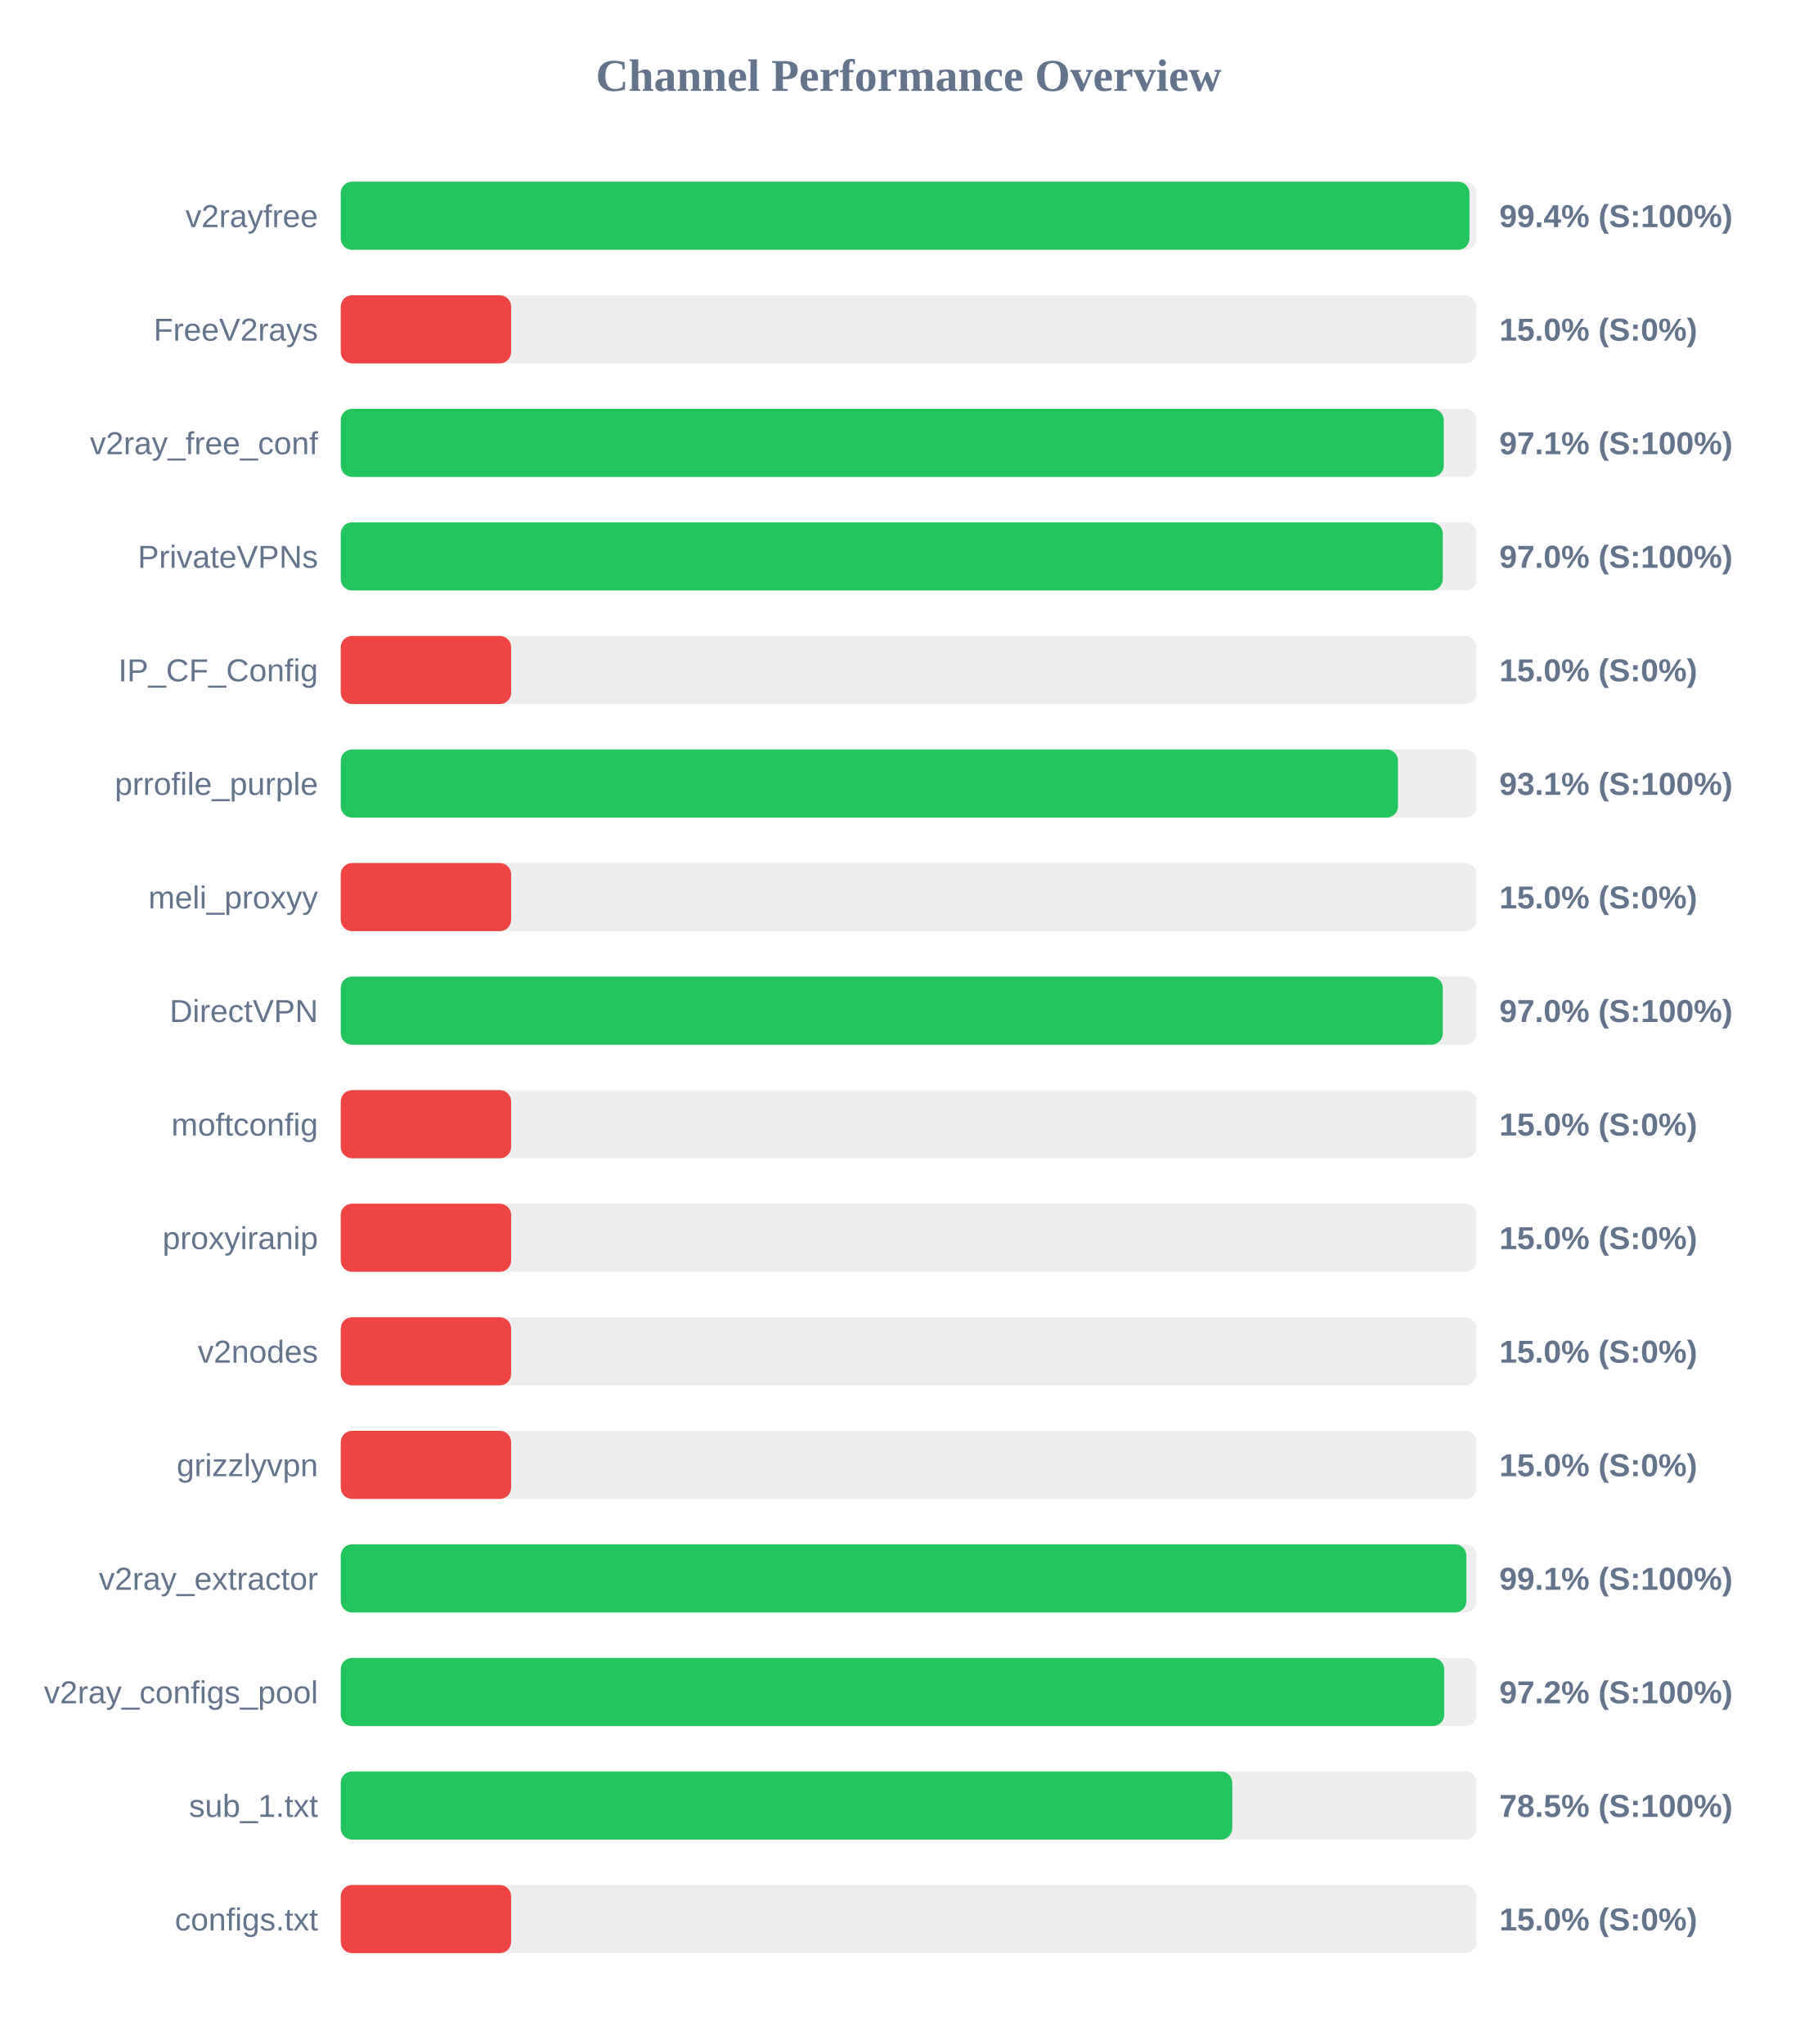
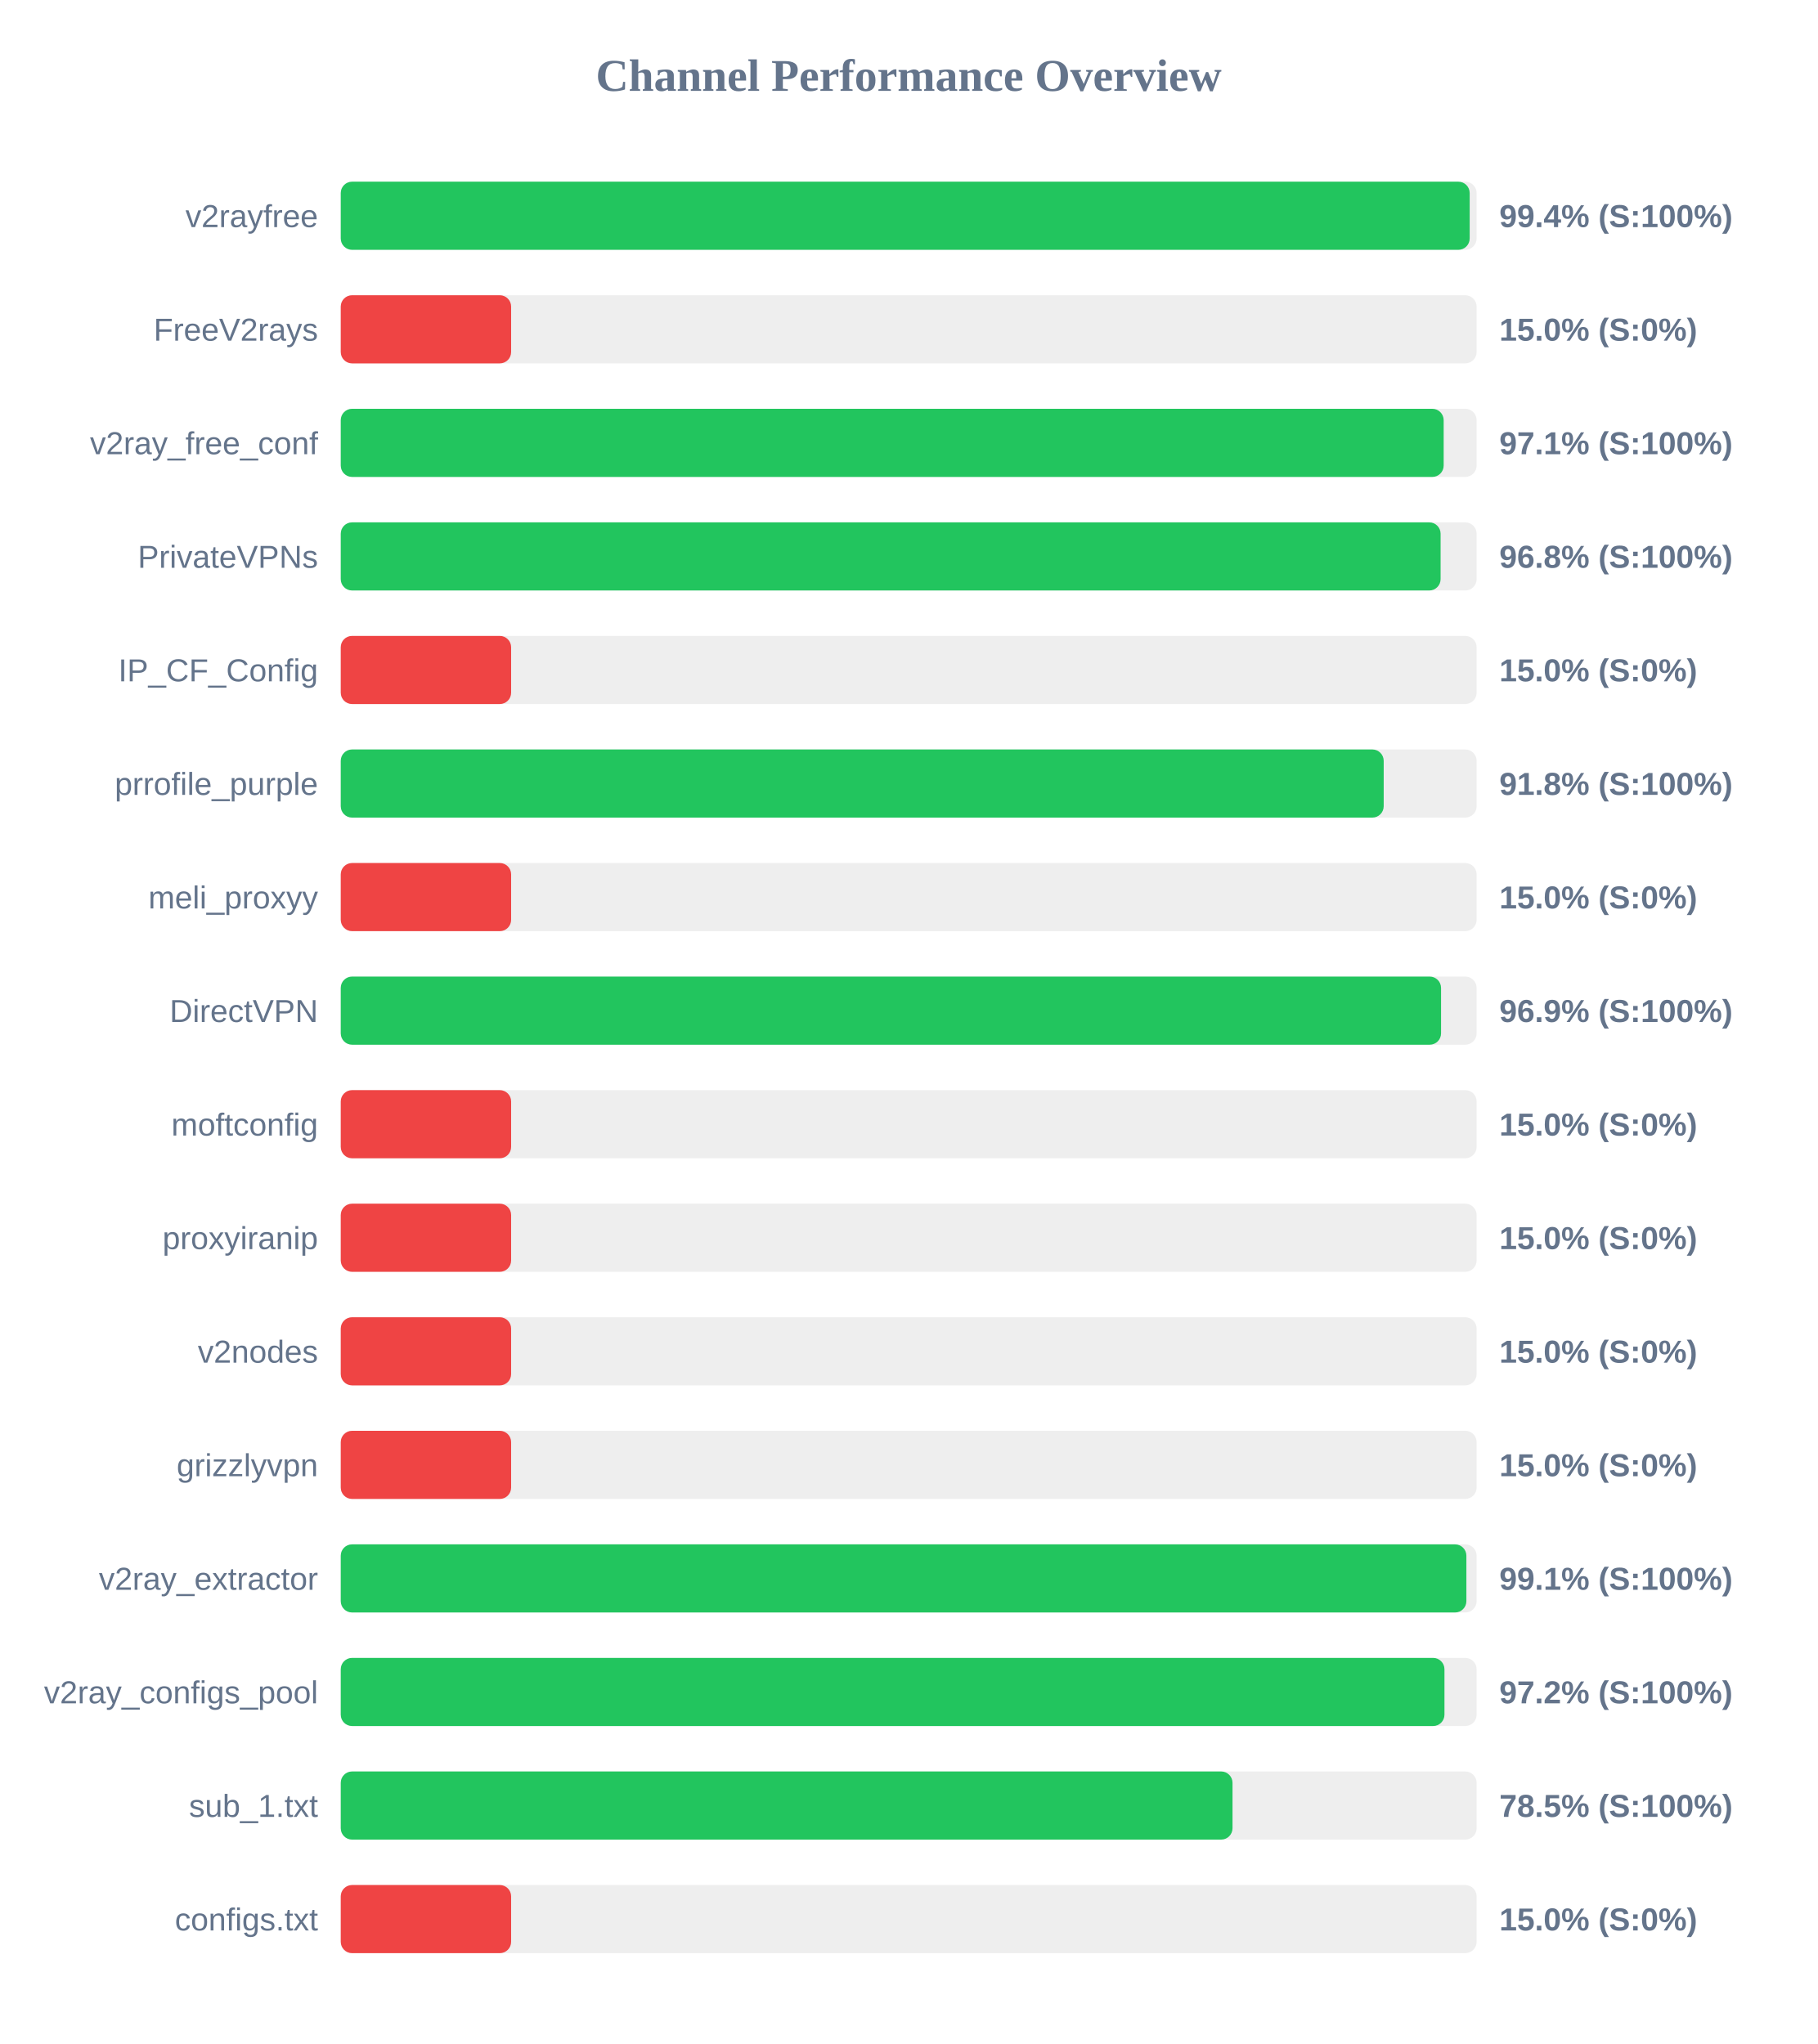
<svg xmlns="http://www.w3.org/2000/svg" width="800" height="900" version="1.1">
  <style>
        .row { font: 14px Arial; fill: #64748b; }
        .score { font: bold 14px Arial; fill: #64748b; }
    </style>
  <text x="400" y="40" text-anchor="middle" font-size="20px" font-weight="bold" fill="#64748b">Channel Performance Overview</text>
  <rect x="150" y="80" width="500" height="30" fill="#eee" rx="5" />
-   <rect x="150" y="80" width="496.85" height="30" fill="#22c55e" rx="5" />
+   <rect x="150" y="80" width="496.95" height="30" fill="#22c55e" rx="5" />
  <text x="140" y="100" text-anchor="end" class="row">v2rayfree</text>
  <text x="660" y="100" text-anchor="start" class="score">99.4% (S:100%)</text>
  <rect x="150" y="130" width="500" height="30" fill="#eee" rx="5" />
  <rect x="150" y="130" width="75.0" height="30" fill="#ef4444" rx="5" />
  <text x="140" y="150" text-anchor="end" class="row">FreeV2rays</text>
  <text x="660" y="150" text-anchor="start" class="score">15.0% (S:0%)</text>
  <rect x="150" y="180" width="500" height="30" fill="#eee" rx="5" />
-   <rect x="150" y="180" width="485.55" height="30" fill="#22c55e" rx="5" />
+   <rect x="150" y="180" width="485.5" height="30" fill="#22c55e" rx="5" />
  <text x="140" y="200" text-anchor="end" class="row">v2ray_free_conf</text>
  <text x="660" y="200" text-anchor="start" class="score">97.1% (S:100%)</text>
  <rect x="150" y="230" width="500" height="30" fill="#eee" rx="5" />
-   <rect x="150" y="230" width="485.1" height="30" fill="#22c55e" rx="5" />
+   <rect x="150" y="230" width="484.15" height="30" fill="#22c55e" rx="5" />
  <text x="140" y="250" text-anchor="end" class="row">PrivateVPNs</text>
-   <text x="660" y="250" text-anchor="start" class="score">97.0% (S:100%)</text>
+   <text x="660" y="250" text-anchor="start" class="score">96.8% (S:100%)</text>
  <rect x="150" y="280" width="500" height="30" fill="#eee" rx="5" />
  <rect x="150" y="280" width="75.0" height="30" fill="#ef4444" rx="5" />
  <text x="140" y="300" text-anchor="end" class="row">IP_CF_Config</text>
  <text x="660" y="300" text-anchor="start" class="score">15.0% (S:0%)</text>
  <rect x="150" y="330" width="500" height="30" fill="#eee" rx="5" />
-   <rect x="150" y="330" width="465.4" height="30" fill="#22c55e" rx="5" />
+   <rect x="150" y="330" width="459.1" height="30" fill="#22c55e" rx="5" />
  <text x="140" y="350" text-anchor="end" class="row">prrofile_purple</text>
-   <text x="660" y="350" text-anchor="start" class="score">93.1% (S:100%)</text>
+   <text x="660" y="350" text-anchor="start" class="score">91.8% (S:100%)</text>
  <rect x="150" y="380" width="500" height="30" fill="#eee" rx="5" />
  <rect x="150" y="380" width="75.0" height="30" fill="#ef4444" rx="5" />
  <text x="140" y="400" text-anchor="end" class="row">meli_proxyy</text>
  <text x="660" y="400" text-anchor="start" class="score">15.0% (S:0%)</text>
  <rect x="150" y="430" width="500" height="30" fill="#eee" rx="5" />
-   <rect x="150" y="430" width="485.1" height="30" fill="#22c55e" rx="5" />
+   <rect x="150" y="430" width="484.35" height="30" fill="#22c55e" rx="5" />
  <text x="140" y="450" text-anchor="end" class="row">DirectVPN</text>
-   <text x="660" y="450" text-anchor="start" class="score">97.0% (S:100%)</text>
+   <text x="660" y="450" text-anchor="start" class="score">96.9% (S:100%)</text>
  <rect x="150" y="480" width="500" height="30" fill="#eee" rx="5" />
  <rect x="150" y="480" width="75.0" height="30" fill="#ef4444" rx="5" />
  <text x="140" y="500" text-anchor="end" class="row">moftconfig</text>
  <text x="660" y="500" text-anchor="start" class="score">15.0% (S:0%)</text>
  <rect x="150" y="530" width="500" height="30" fill="#eee" rx="5" />
  <rect x="150" y="530" width="75.0" height="30" fill="#ef4444" rx="5" />
  <text x="140" y="550" text-anchor="end" class="row">proxyiranip</text>
  <text x="660" y="550" text-anchor="start" class="score">15.0% (S:0%)</text>
  <rect x="150" y="580" width="500" height="30" fill="#eee" rx="5" />
  <rect x="150" y="580" width="75.0" height="30" fill="#ef4444" rx="5" />
  <text x="140" y="600" text-anchor="end" class="row">v2nodes</text>
  <text x="660" y="600" text-anchor="start" class="score">15.0% (S:0%)</text>
  <rect x="150" y="630" width="500" height="30" fill="#eee" rx="5" />
  <rect x="150" y="630" width="75.0" height="30" fill="#ef4444" rx="5" />
  <text x="140" y="650" text-anchor="end" class="row">grizzlyvpn</text>
  <text x="660" y="650" text-anchor="start" class="score">15.0% (S:0%)</text>
  <rect x="150" y="680" width="500" height="30" fill="#eee" rx="5" />
  <rect x="150" y="680" width="495.5" height="30" fill="#22c55e" rx="5" />
  <text x="140" y="700" text-anchor="end" class="row">v2ray_extractor</text>
  <text x="660" y="700" text-anchor="start" class="score">99.1% (S:100%)</text>
  <rect x="150" y="730" width="500" height="30" fill="#eee" rx="5" />
-   <rect x="150" y="730" width="485.75" height="30" fill="#22c55e" rx="5" />
+   <rect x="150" y="730" width="485.85" height="30" fill="#22c55e" rx="5" />
  <text x="140" y="750" text-anchor="end" class="row">v2ray_configs_pool</text>
  <text x="660" y="750" text-anchor="start" class="score">97.2% (S:100%)</text>
  <rect x="150" y="780" width="500" height="30" fill="#eee" rx="5" />
-   <rect x="150" y="780" width="392.45" height="30" fill="#22c55e" rx="5" />
+   <rect x="150" y="780" width="392.55" height="30" fill="#22c55e" rx="5" />
  <text x="140" y="800" text-anchor="end" class="row">sub_1.txt</text>
  <text x="660" y="800" text-anchor="start" class="score">78.5% (S:100%)</text>
  <rect x="150" y="830" width="500" height="30" fill="#eee" rx="5" />
  <rect x="150" y="830" width="75.0" height="30" fill="#ef4444" rx="5" />
  <text x="140" y="850" text-anchor="end" class="row">configs.txt</text>
  <text x="660" y="850" text-anchor="start" class="score">15.0% (S:0%)</text>
</svg>
